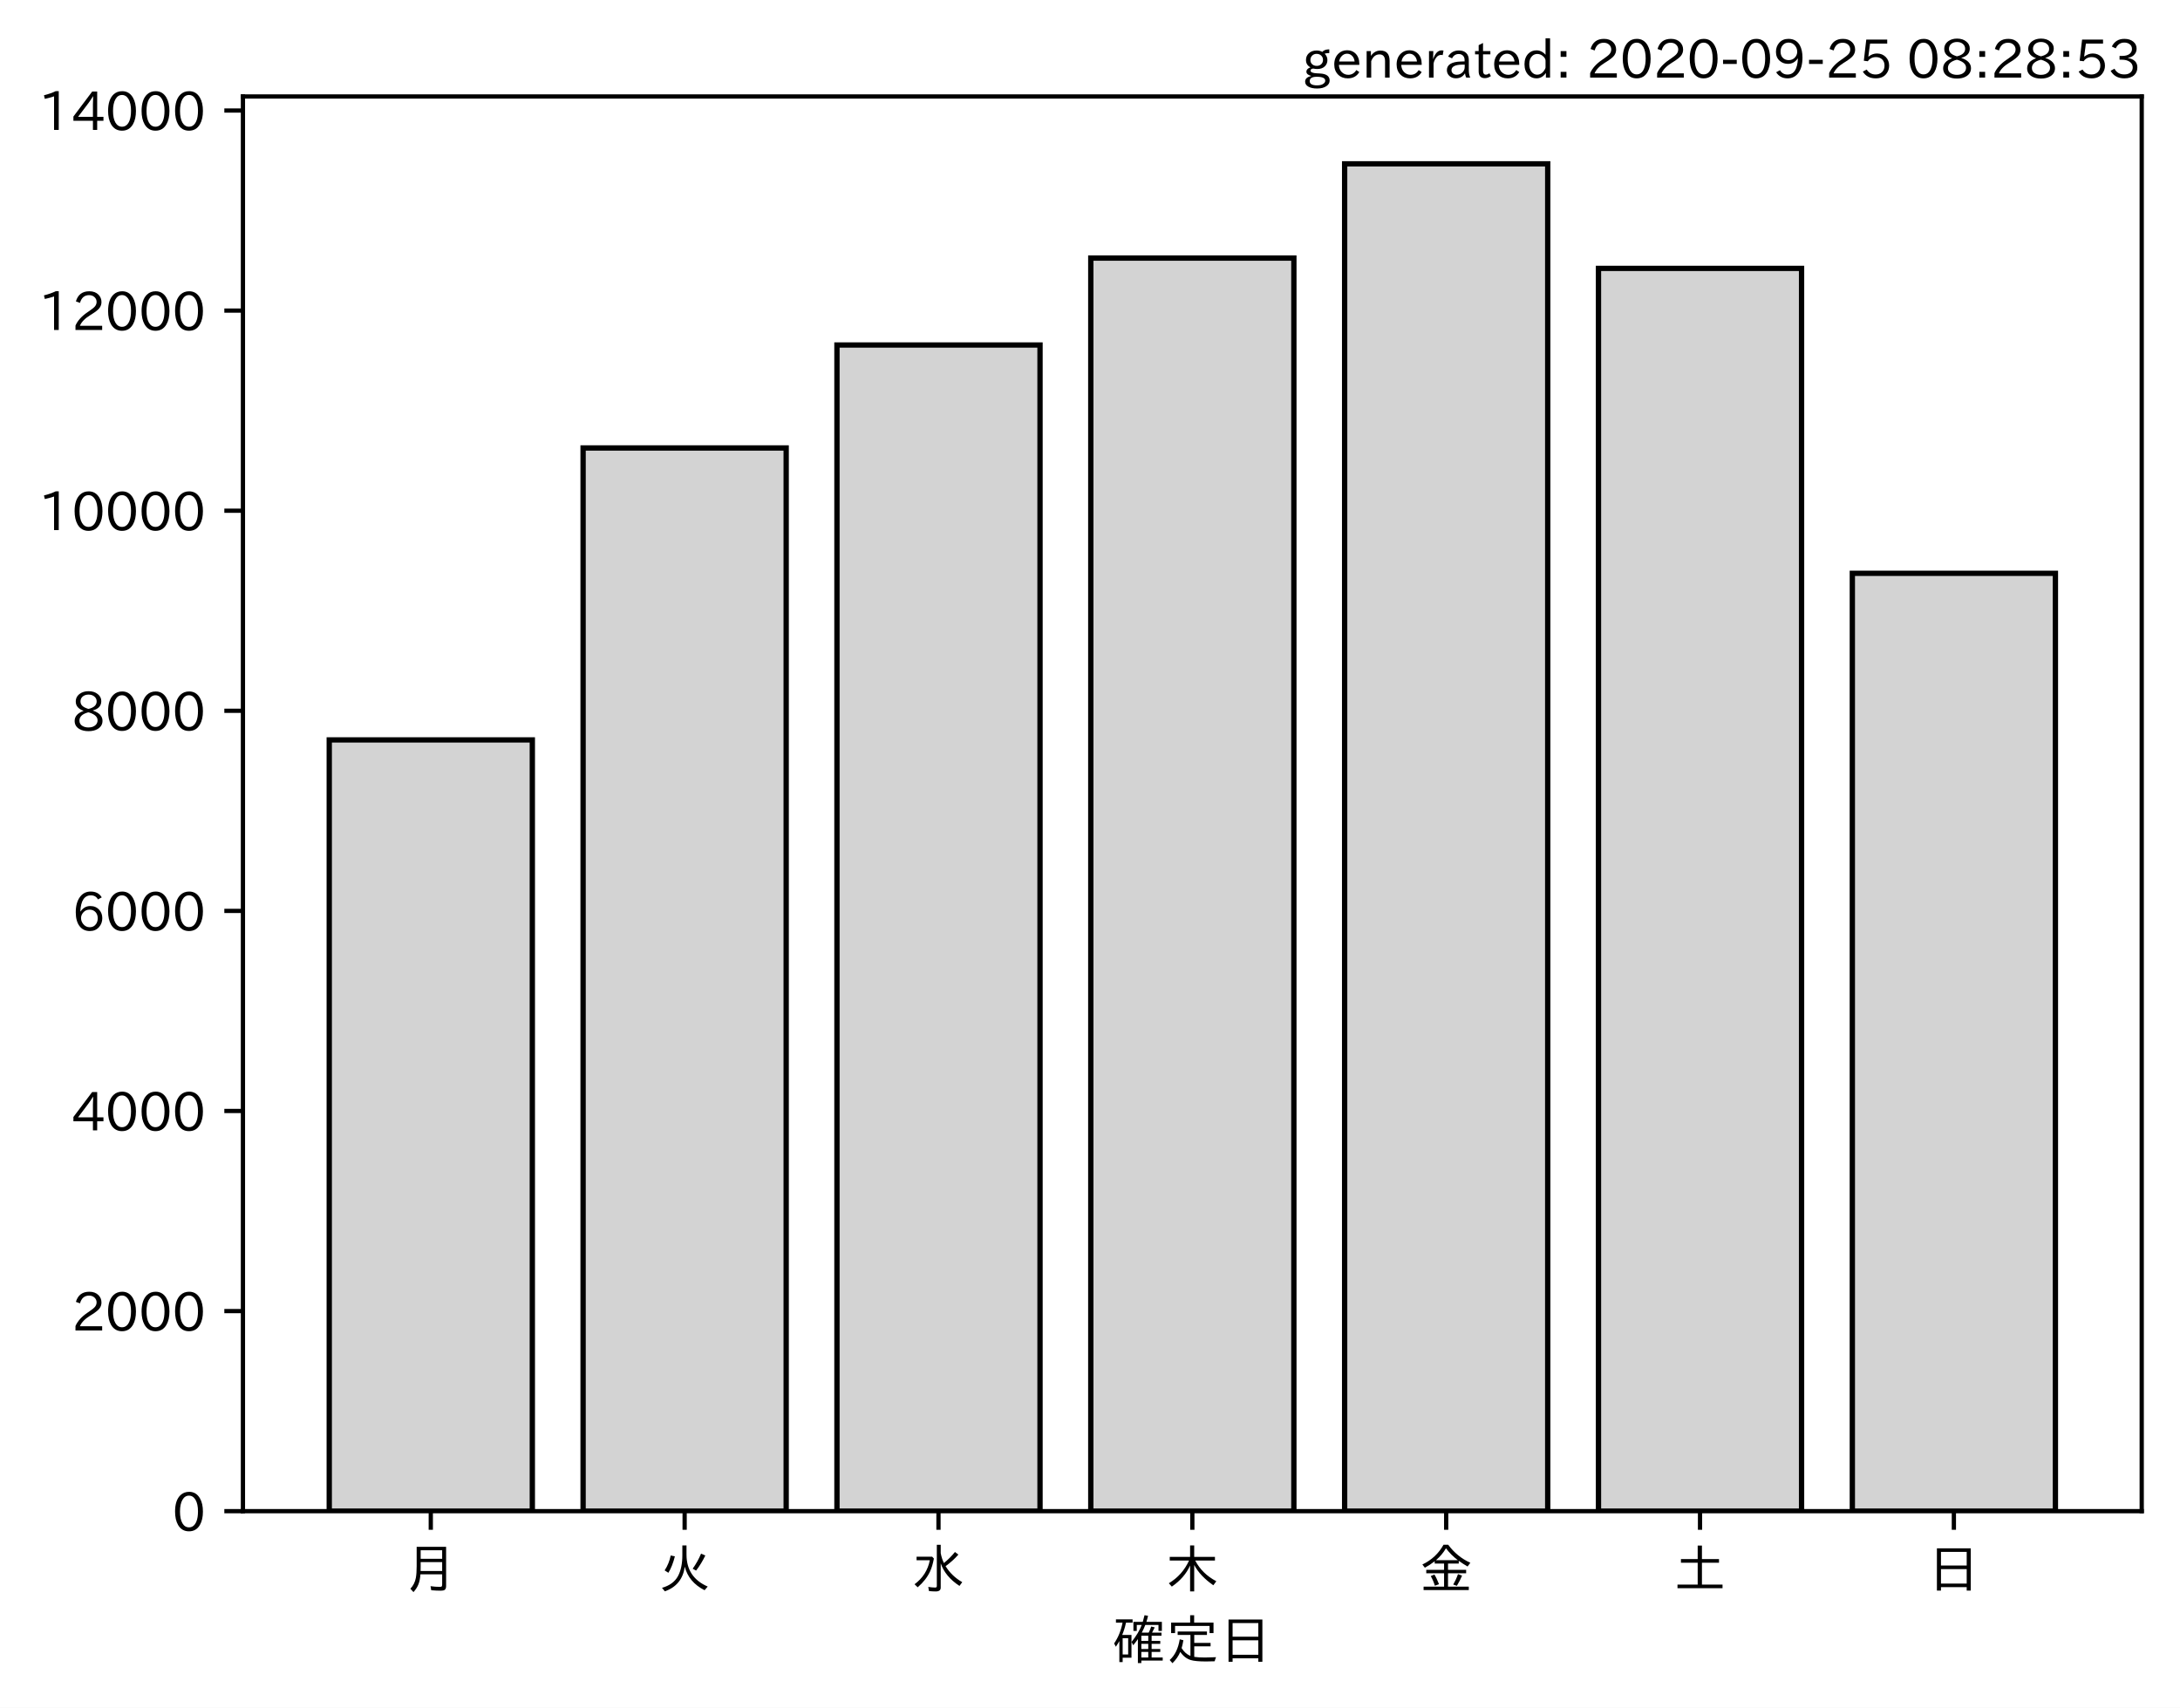
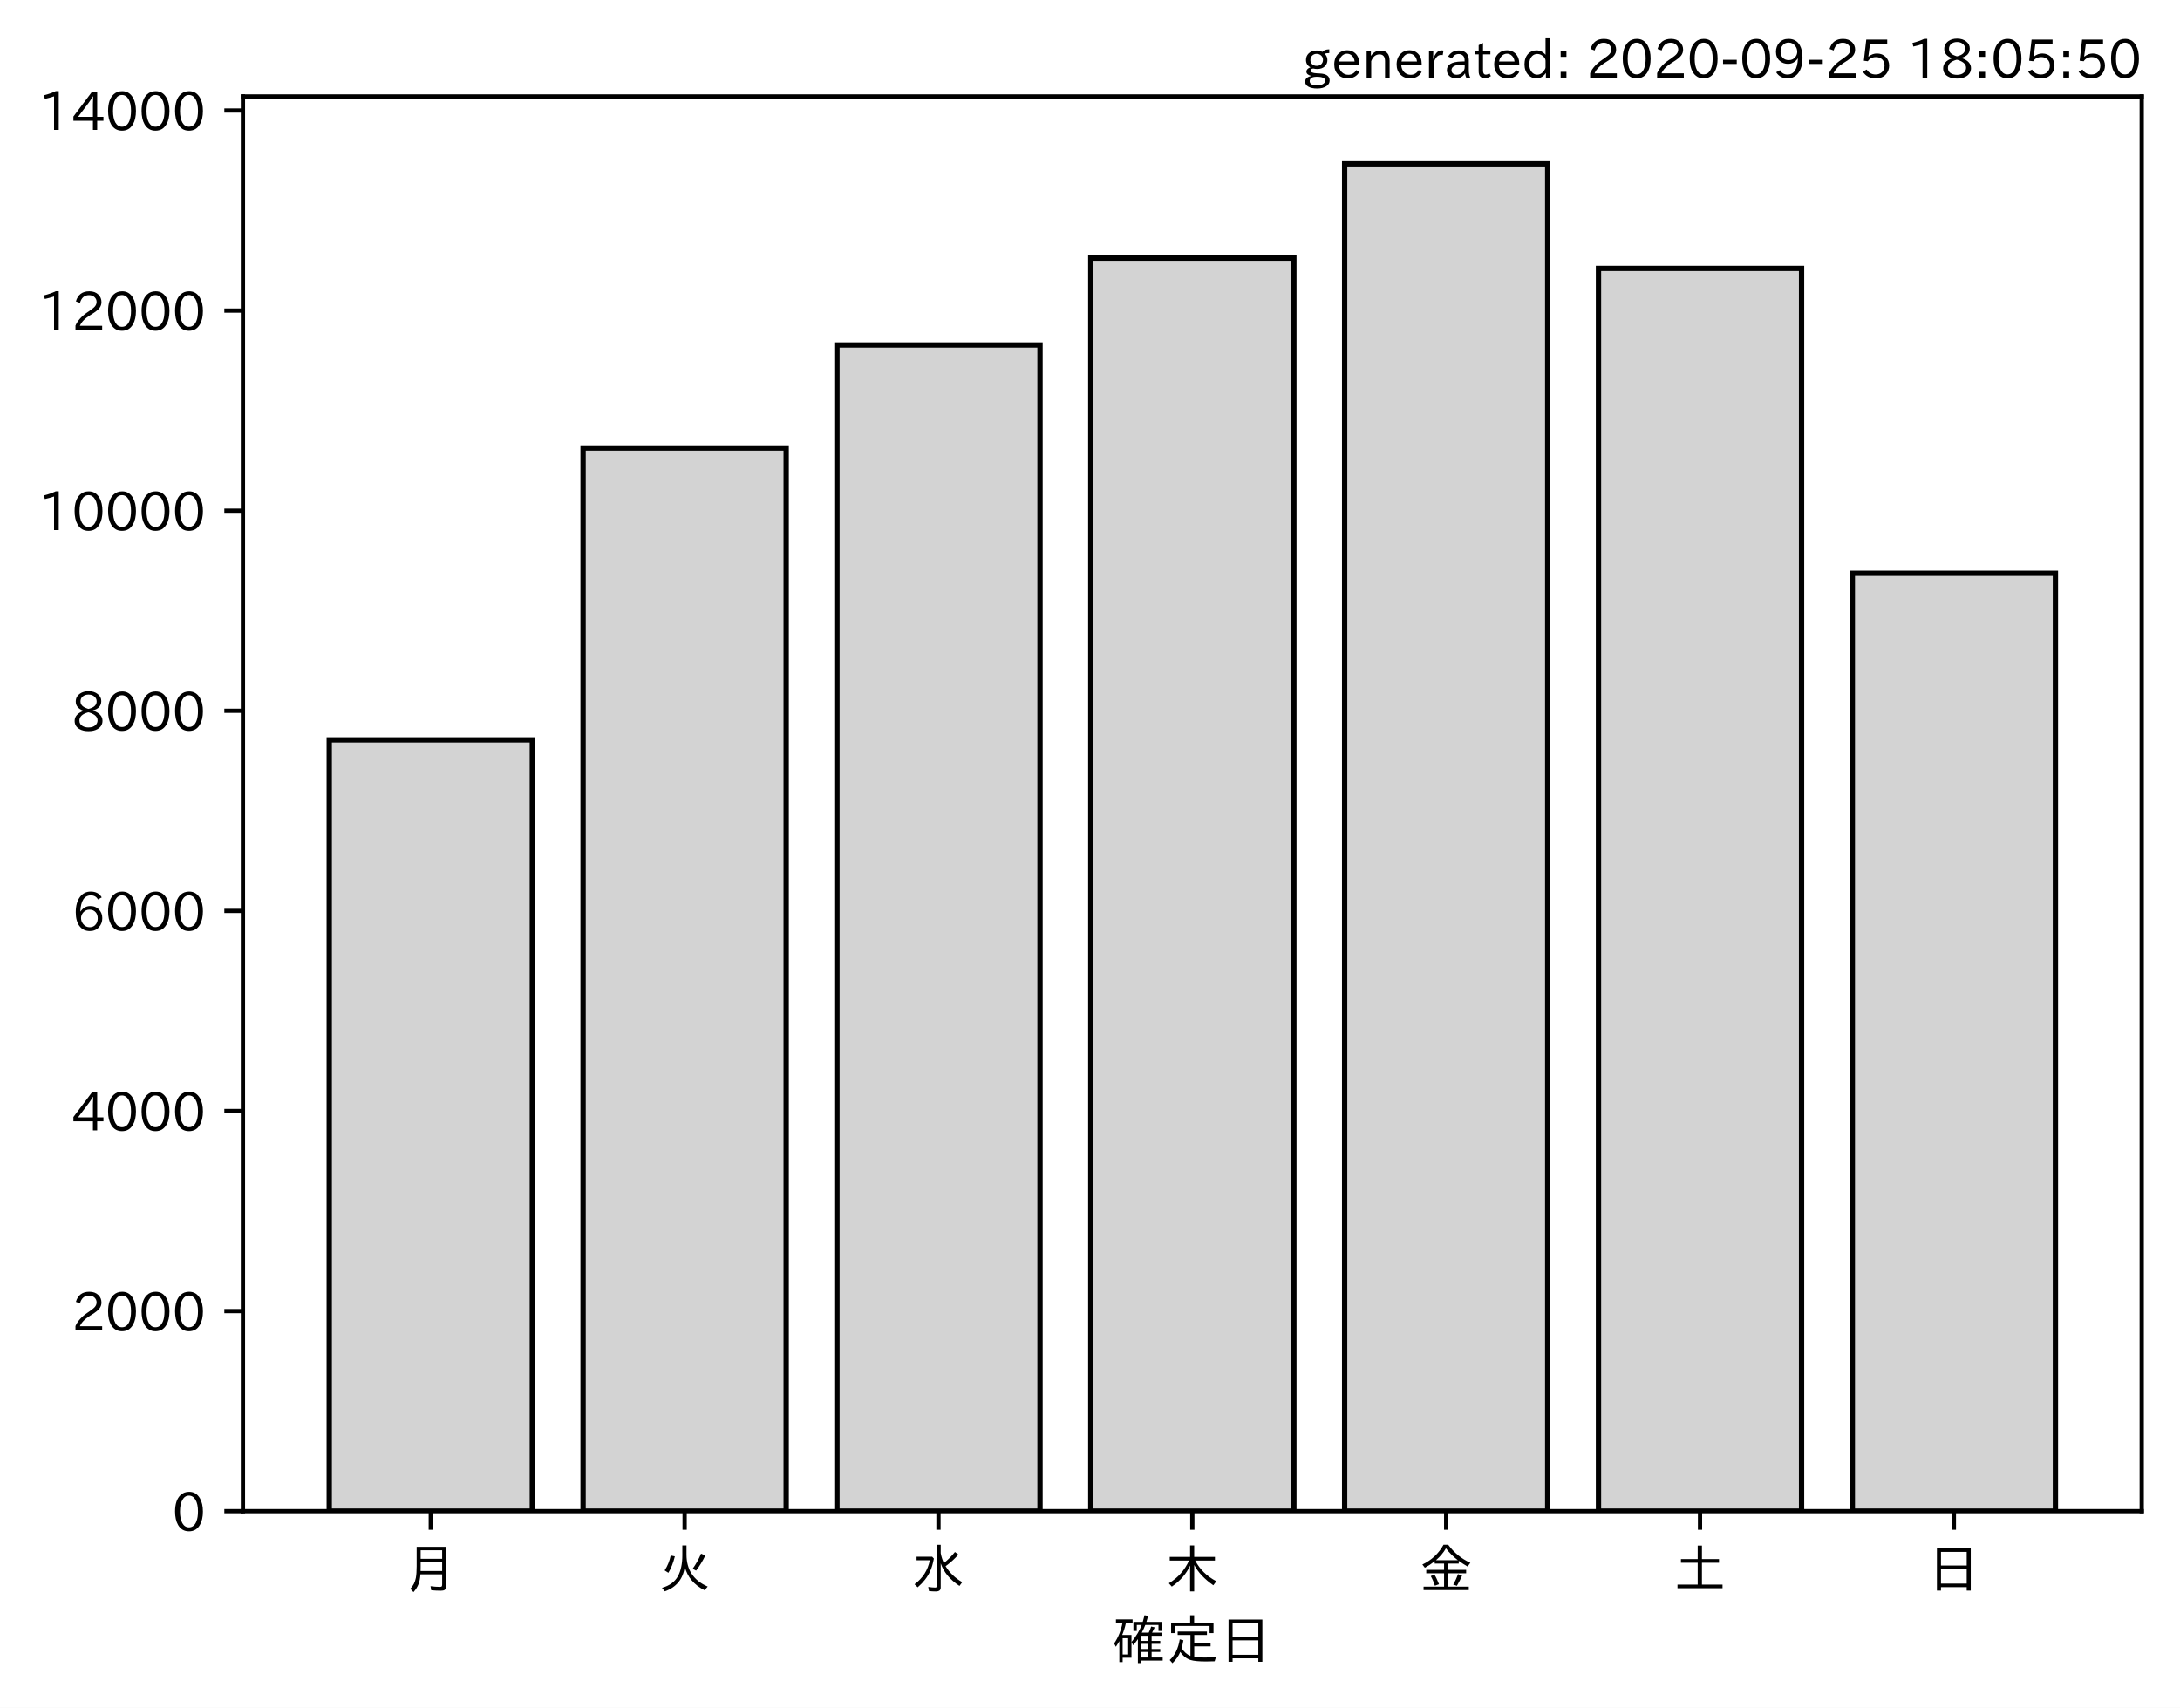
<svg xmlns="http://www.w3.org/2000/svg" xmlns:xlink="http://www.w3.org/1999/xlink" height="321.24pt" version="1.1" viewBox="0 0 410.012 321.24" width="410.012pt">
  <defs>
    <style type="text/css">*{stroke-linecap:butt;stroke-linejoin:round;}</style>
  </defs>
  <g id="figure_1">
    <g id="patch_1">
      <path d="M 0 321.24  L 410.012 321.24  L 410.012 0  L 0 0  z " style="fill:#ffffff;" />
    </g>
    <g id="axes_1">
      <g id="patch_2">
        <path d="M 45.692 284.259  L 402.812 284.259  L 402.812 18.147  L 45.692 18.147  z " style="fill:#ffffff;" />
      </g>
      <g id="patch_3">
-         <path clip-path="url(#pb702d7c8ab)" d="M 61.925 284.259  L 100.12 284.259  L 100.12 139.18  L 61.925 139.18  z " style="fill:#d3d3d3;stroke:#000000;stroke-linejoin:miter;" />
+         <path clip-path="url(#p05d5dbaa43)" d="M 61.925 284.259  L 100.12 284.259  L 100.12 139.18  L 61.925 139.18  z " style="fill:#d3d3d3;stroke:#000000;stroke-linejoin:miter;" />
      </g>
      <g id="patch_4">
-         <path clip-path="url(#pb702d7c8ab)" d="M 109.668 284.259  L 147.863 284.259  L 147.863 84.266  L 109.668 84.266  z " style="fill:#d3d3d3;stroke:#000000;stroke-linejoin:miter;" />
+         <path clip-path="url(#p05d5dbaa43)" d="M 109.668 284.259  L 147.863 284.259  L 147.863 84.266  L 109.668 84.266  z " style="fill:#d3d3d3;stroke:#000000;stroke-linejoin:miter;" />
      </g>
      <g id="patch_5">
-         <path clip-path="url(#pb702d7c8ab)" d="M 157.412 284.259  L 195.606 284.259  L 195.606 64.9  L 157.412 64.9  z " style="fill:#d3d3d3;stroke:#000000;stroke-linejoin:miter;" />
+         <path clip-path="url(#p05d5dbaa43)" d="M 157.412 284.259  L 195.606 284.259  L 195.606 64.9  L 157.412 64.9  z " style="fill:#d3d3d3;stroke:#000000;stroke-linejoin:miter;" />
      </g>
      <g id="patch_6">
-         <path clip-path="url(#pb702d7c8ab)" d="M 205.155 284.259  L 243.35 284.259  L 243.35 48.546  L 205.155 48.546  z " style="fill:#d3d3d3;stroke:#000000;stroke-linejoin:miter;" />
+         <path clip-path="url(#p05d5dbaa43)" d="M 205.155 284.259  L 243.35 284.259  L 243.35 48.546  L 205.155 48.546  z " style="fill:#d3d3d3;stroke:#000000;stroke-linejoin:miter;" />
      </g>
      <g id="patch_7">
-         <path clip-path="url(#pb702d7c8ab)" d="M 252.898 284.259  L 291.093 284.259  L 291.093 30.819  L 252.898 30.819  z " style="fill:#d3d3d3;stroke:#000000;stroke-linejoin:miter;" />
+         <path clip-path="url(#p05d5dbaa43)" d="M 252.898 284.259  L 291.093 284.259  L 291.093 30.819  L 252.898 30.819  z " style="fill:#d3d3d3;stroke:#000000;stroke-linejoin:miter;" />
      </g>
      <g id="patch_8">
-         <path clip-path="url(#pb702d7c8ab)" d="M 300.641 284.259  L 338.836 284.259  L 338.836 50.485  L 300.641 50.485  z " style="fill:#d3d3d3;stroke:#000000;stroke-linejoin:miter;" />
+         <path clip-path="url(#p05d5dbaa43)" d="M 300.641 284.259  L 338.836 284.259  L 338.836 50.485  L 300.641 50.485  z " style="fill:#d3d3d3;stroke:#000000;stroke-linejoin:miter;" />
      </g>
      <g id="patch_9">
-         <path clip-path="url(#pb702d7c8ab)" d="M 348.385 284.259  L 386.579 284.259  L 386.579 107.846  L 348.385 107.846  z " style="fill:#d3d3d3;stroke:#000000;stroke-linejoin:miter;" />
+         <path clip-path="url(#p05d5dbaa43)" d="M 348.385 284.259  L 386.579 284.259  L 386.579 107.846  L 348.385 107.846  z " style="fill:#d3d3d3;stroke:#000000;stroke-linejoin:miter;" />
      </g>
      <g id="matplotlib.axis_1">
        <g id="xtick_1">
          <g id="line2d_1">
            <defs>
-               <path d="M 0 0  L 0 3.5  " id="m82030b5f08" style="stroke:#000000;stroke-width:0.8;" />
+               <path d="M 0 0  L 0 3.5  " id="m8d4ebea1b8" style="stroke:#000000;stroke-width:0.8;" />
            </defs>
            <g>
-               <use style="stroke:#000000;stroke-width:0.8;" x="81.022" xlink:href="#m82030b5f08" y="284.259" />
+               <use style="stroke:#000000;stroke-width:0.8;" x="81.022" xlink:href="#m8d4ebea1b8" y="284.259" />
            </g>
          </g>
          <g id="text_1">
            <g transform="translate(76.02224 298.7493)scale(0.1 -0.1)">
              <defs>
                <path d="M 78.812 77.875  L 78.812 4  Q 78.812 -1.219 76.078 -3.172  Q 73.969 -4.688 68.797 -4.688  Q 60.844 -4.688 50.828 -3.859  L 49.516 3.812  Q 58.594 2.484 67.094 2.484  Q 70.359 2.484 71.047 4.109  Q 71.391 4.891 71.391 6.844  L 71.391 26.125  L 30.516 26.125  Q 29.781 14.938 26.812 7.422  Q 24.031 0.094 17.438 -7.375  L 11.625 -0.984  Q 19.672 7.422 21.922 19.438  Q 23.438 27.688 23.438 41.406  L 23.438 77.875  z M 30.953 71.391  L 30.953 55.328  L 71.391 55.328  L 71.391 71.391  z M 30.953 49.125  L 30.953 39.938  Q 30.953 35.75 30.859 33.547  L 30.859 32.328  L 71.391 32.328  L 71.391 49.125  z " id="IPAexGothic-26376" />
              </defs>
              <use xlink:href="#IPAexGothic-26376" />
            </g>
          </g>
        </g>
        <g id="xtick_2">
          <g id="line2d_2">
            <g>
-               <use style="stroke:#000000;stroke-width:0.8;" x="128.766" xlink:href="#m82030b5f08" y="284.259" />
+               <use style="stroke:#000000;stroke-width:0.8;" x="128.766" xlink:href="#m8d4ebea1b8" y="284.259" />
            </g>
          </g>
          <g id="text_2">
            <g transform="translate(123.7656 298.7493)scale(0.1 -0.1)">
              <defs>
                <path d="M 53.516 80.422  L 53.516 63.188  Q 53.516 20.359 93.406 3.078  L 87.5 -3.812  Q 57.672 11.328 50.297 40.375  Q 45.359 5.672 12.797 -5.906  L 7.422 0.688  Q 28.859 6.844 37.406 22.609  Q 45.703 37.844 45.703 62.016  L 45.703 80.422  z M 12.406 33.5  Q 20.703 46.141 23.828 61.531  L 31.641 59.906  Q 27 41.312 19.438 29  z M 65.141 36.625  Q 74.656 50.047 80.906 64.984  L 88.922 61.531  Q 81.109 45.406 71.531 33.109  z " id="IPAexGothic-28779" />
              </defs>
              <use xlink:href="#IPAexGothic-28779" />
            </g>
          </g>
        </g>
        <g id="xtick_3">
          <g id="line2d_3">
            <g>
-               <use style="stroke:#000000;stroke-width:0.8;" x="176.509" xlink:href="#m82030b5f08" y="284.259" />
+               <use style="stroke:#000000;stroke-width:0.8;" x="176.509" xlink:href="#m8d4ebea1b8" y="284.259" />
            </g>
          </g>
          <g id="text_3">
            <g transform="translate(171.5089 298.7493)scale(0.1 -0.1)">
              <defs>
                <path d="M 54.203 65.922  Q 56.156 55.562 60.203 47.312  Q 71.578 56.453 81 68.109  L 87.406 63.188  Q 77.25 51.516 63.375 41.406  Q 75 22.609 94.672 11.375  L 89.5 4.297  Q 62.75 21.781 54.203 46.781  L 54.203 0.984  Q 54.203 -6.109 44.875 -6.109  Q 38.812 -6.109 32.172 -5.422  L 30.766 2.391  Q 38.422 1.219 44 1.219  Q 46.875 1.219 46.875 4.109  L 46.875 81.688  L 54.203 81.688  z M 8.797 59.281  L 38.094 59.281  L 41.359 55.766  Q 38.672 41.219 34.078 31.297  Q 26.656 15.375 10.891 1.703  L 4.984 7.422  Q 28.266 24.656 33.688 52.594  L 8.797 52.594  z " id="IPAexGothic-27700" />
              </defs>
              <use xlink:href="#IPAexGothic-27700" />
            </g>
          </g>
        </g>
        <g id="xtick_4">
          <g id="line2d_4">
            <g>
-               <use style="stroke:#000000;stroke-width:0.8;" x="224.252" xlink:href="#m82030b5f08" y="284.259" />
+               <use style="stroke:#000000;stroke-width:0.8;" x="224.252" xlink:href="#m8d4ebea1b8" y="284.259" />
            </g>
          </g>
          <g id="text_4">
            <g transform="translate(219.2522 298.7493)scale(0.1 -0.1)">
              <defs>
                <path d="M 55.422 52  Q 68.5 27 95.125 13.094  L 89.5 5.516  Q 64.594 22.797 53.516 43.703  L 53.516 -6  L 45.797 -6  L 45.797 42.672  Q 35.5 19.578 11.422 2.984  L 5.812 9.281  Q 31.453 24.75 43.797 52  L 7.516 52  L 7.516 58.891  L 45.797 58.891  L 45.797 80.469  L 53.516 80.469  L 53.516 58.891  L 92.531 58.891  L 92.531 52  z " id="IPAexGothic-26408" />
              </defs>
              <use xlink:href="#IPAexGothic-26408" />
            </g>
          </g>
        </g>
        <g id="xtick_5">
          <g id="line2d_5">
            <g>
-               <use style="stroke:#000000;stroke-width:0.8;" x="271.996" xlink:href="#m82030b5f08" y="284.259" />
+               <use style="stroke:#000000;stroke-width:0.8;" x="271.996" xlink:href="#m8d4ebea1b8" y="284.259" />
            </g>
          </g>
          <g id="text_5">
            <g transform="translate(266.9955 298.7493)scale(0.1 -0.1)">
              <defs>
                <path d="M 53.469 46.391  L 53.469 34.516  L 87.547 34.516  L 87.547 28.125  L 53.469 28.125  L 53.469 2.984  L 92.531 2.984  L 92.531 -3.516  L 7.516 -3.516  L 7.516 2.984  L 46.047 2.984  L 46.047 28.125  L 12.547 28.125  L 12.547 34.516  L 46.047 34.516  L 46.047 46.391  L 28.422 46.391  L 28.422 50.688  Q 19.734 43.891 9.906 38.531  L 5.219 44.578  Q 31.344 56.984 45.016 81.781  L 53.766 81.781  Q 70.359 59.234 95.453 47.797  L 90.234 40.828  Q 81.547 45.844 73.641 51.469  L 73.641 46.391  z M 72.016 52.688  Q 59.078 62.406 49.562 75.094  Q 42.828 63.141 30.812 52.688  z M 28.719 4.688  Q 26.078 13.719 21 22.797  L 27.875 25.688  Q 31.938 19.188 36.531 7.516  z M 63.188 6.891  Q 68.797 16.406 72.219 26.516  L 79.891 23.578  Q 75.922 14.156 70.125 4.5  z " id="IPAexGothic-37329" />
              </defs>
              <use xlink:href="#IPAexGothic-37329" />
            </g>
          </g>
        </g>
        <g id="xtick_6">
          <g id="line2d_6">
            <g>
-               <use style="stroke:#000000;stroke-width:0.8;" x="319.739" xlink:href="#m82030b5f08" y="284.259" />
+               <use style="stroke:#000000;stroke-width:0.8;" x="319.739" xlink:href="#m8d4ebea1b8" y="284.259" />
            </g>
          </g>
          <g id="text_6">
            <g transform="translate(314.7388 298.7493)scale(0.1 -0.1)">
              <defs>
                <path d="M 45.609 54.781  L 45.609 80.172  L 53.609 80.172  L 53.609 54.781  L 85.688 54.781  L 85.688 47.906  L 53.609 47.906  L 53.609 6.781  L 92.328 6.781  L 92.328 0  L 7.625 0  L 7.625 6.781  L 45.609 6.781  L 45.609 47.906  L 14.109 47.906  L 14.109 54.781  z " id="IPAexGothic-22303" />
              </defs>
              <use xlink:href="#IPAexGothic-22303" />
            </g>
          </g>
        </g>
        <g id="xtick_7">
          <g id="line2d_7">
            <g>
-               <use style="stroke:#000000;stroke-width:0.8;" x="367.482" xlink:href="#m82030b5f08" y="284.259" />
+               <use style="stroke:#000000;stroke-width:0.8;" x="367.482" xlink:href="#m8d4ebea1b8" y="284.259" />
            </g>
          </g>
          <g id="text_7">
            <g transform="translate(362.4821 298.7493)scale(0.1 -0.1)">
              <defs>
                <path d="M 81.734 75  L 81.734 -4.5  L 74.125 -4.5  L 74.125 2  L 25.734 2  L 25.734 -4.5  L 18.109 -4.5  L 18.109 75  z M 25.734 68.312  L 25.734 42.672  L 74.125 42.672  L 74.125 68.312  z M 25.734 35.891  L 25.734 8.688  L 74.125 8.688  L 74.125 35.891  z " id="IPAexGothic-26085" />
              </defs>
              <use xlink:href="#IPAexGothic-26085" />
            </g>
          </g>
        </g>
        <g id="text_8">
          <g transform="translate(209.2522 312.1399)scale(0.1 -0.1)">
            <defs>
              <path d="M 67.922 50.297  Q 70.562 55.281 72.609 61.812  L 79.297 60.203  Q 76.172 53.609 74.219 50.297  L 92 50.297  L 92 44.484  L 73.438 44.484  L 73.438 34.719  L 89.703 34.719  L 89.703 29.203  L 73.438 29.203  L 73.438 19.531  L 89.703 19.531  L 89.703 14.016  L 73.438 14.016  L 73.438 3.609  L 94.281 3.609  L 94.281 -2.203  L 54.109 -2.203  L 54.109 -6.984  L 47.609 -6.984  L 47.609 38.188  Q 43.062 31.547 38.812 26.609  L 35.688 32.812  Q 49.359 49.953 54.781 64.797  L 45.516 64.797  L 45.516 53.516  L 39.203 53.516  L 39.203 70.609  L 56.781 70.609  Q 58.594 76.609 60.109 83.109  L 66.703 81.891  Q 65.234 75.531 63.625 70.609  L 92.719 70.609  L 92.719 53.516  L 86.328 53.516  L 86.328 64.797  L 61.531 64.797  Q 58.547 56.984 54.891 50.297  z M 67.141 44.484  L 54.109 44.484  L 54.109 34.719  L 67.141 34.719  z M 67.141 29.203  L 54.109 29.203  L 54.109 19.531  L 67.141 19.531  z M 67.141 14.016  L 54.109 14.016  L 54.109 3.609  L 67.141 3.609  z M 18.109 46  L 35.547 46  L 35.547 3.078  L 18.953 3.078  L 18.953 -5.125  L 12.75 -5.125  L 12.75 34.469  Q 10.156 29.734 6.156 23.781  L 2.938 29.984  Q 14.547 47.078 18.75 69  L 6.344 69  L 6.344 75.297  L 37.641 75.297  L 37.641 69  L 25.25 69  L 24.953 68.016  Q 22.75 57.234 18.109 46  z M 18.953 39.891  L 18.953 9.188  L 29.344 9.188  L 29.344 39.891  z " id="IPAexGothic-30906" />
              <path d="M 53.609 4.734  Q 61.422 3.516 73.578 3.516  Q 81.109 3.516 94.578 4.109  Q 93.172 0.922 92 -3.562  Q 81.781 -3.906 75.688 -3.906  Q 55.766 -3.906 46.922 -1.219  Q 35.297 2.391 27.344 14.109  Q 22.516 2.547 12.594 -7.172  L 7.422 -1.172  Q 22.125 11.859 26.312 37.797  L 33.203 35.984  Q 31.734 27.438 29.828 21.188  Q 36.531 10.594 46.438 6.5  L 46.438 46  L 22.406 46  L 22.406 52.391  L 77.484 52.391  L 77.484 46  L 53.609 46  L 53.609 31  L 84.328 31  L 84.328 24.516  L 53.609 24.516  z M 53.422 69.188  L 89.844 69.188  L 89.844 49.469  L 82.422 49.469  L 82.422 62.891  L 17.531 62.891  L 17.531 49.469  L 10.109 49.469  L 10.109 69.188  L 45.906 69.188  L 45.906 83.016  L 53.422 83.016  z " id="IPAexGothic-23450" />
            </defs>
            <use xlink:href="#IPAexGothic-30906" />
            <use x="100" xlink:href="#IPAexGothic-23450" />
            <use x="200" xlink:href="#IPAexGothic-26085" />
          </g>
        </g>
      </g>
      <g id="matplotlib.axis_2">
        <g id="ytick_1">
          <g id="line2d_8">
            <defs>
-               <path d="M 0 0  L -3.5 0  " id="m9efc8a5d6f" style="stroke:#000000;stroke-width:0.8;" />
+               <path d="M 0 0  L -3.5 0  " id="m3dfe5c8a38" style="stroke:#000000;stroke-width:0.8;" />
            </defs>
            <g>
-               <use style="stroke:#000000;stroke-width:0.8;" x="45.692" xlink:href="#m9efc8a5d6f" y="284.259" />
+               <use style="stroke:#000000;stroke-width:0.8;" x="45.692" xlink:href="#m3dfe5c8a38" y="284.259" />
            </g>
          </g>
          <g id="text_9">
            <g transform="translate(32.39375 288.0039)scale(0.1 -0.1)">
              <defs>
                <path d="M 31.844 73.828  Q 45.016 73.828 52.094 61.625  Q 57.719 51.953 57.719 36.625  Q 57.719 21.438 52.094 11.578  Q 45.125 -0.484 31.5 -0.484  Q 17.922 -0.484 10.938 11.578  Q 5.328 21.438 5.328 36.719  Q 5.328 58.016 15.625 67.719  Q 22.172 73.828 31.844 73.828  z M 31.5 66.656  Q 23.688 66.656 19.188 58.734  Q 14.594 50.734 14.594 36.625  Q 14.594 22.75 19.094 14.797  Q 23.641 6.984 31.5 6.984  Q 40.922 6.984 45.453 18.016  Q 48.438 25.344 48.438 37.109  Q 48.438 50.875 43.844 58.734  Q 39.203 66.656 31.5 66.656  z " id="IPAexGothic-48" />
              </defs>
              <use xlink:href="#IPAexGothic-48" />
            </g>
          </g>
        </g>
        <g id="ytick_2">
          <g id="line2d_9">
            <g>
-               <use style="stroke:#000000;stroke-width:0.8;" x="45.692" xlink:href="#m9efc8a5d6f" y="246.62" />
+               <use style="stroke:#000000;stroke-width:0.8;" x="45.692" xlink:href="#m3dfe5c8a38" y="246.62" />
            </g>
          </g>
          <g id="text_10">
            <g transform="translate(13.49844 250.3653)scale(0.1 -0.1)">
              <defs>
                <path d="M 57.172 0.984  L 6.984 0.984  L 6.984 9.281  Q 12.891 23.047 29.594 34.422  L 32.375 36.281  Q 40.922 42.141 43.609 45.406  Q 46.688 49.266 46.688 53.812  Q 46.688 58.938 43.062 62.547  Q 39.062 66.547 32.562 66.547  Q 19.531 66.547 15.484 52  L 7.766 54.781  Q 13.328 73.828 33.062 73.828  Q 43.844 73.828 50.25 67.438  Q 55.859 61.672 55.859 53.516  Q 55.859 47.469 52.25 42.531  Q 48.922 37.75 36.969 30.281  L 34.859 29  Q 19.625 19.578 15.281 8.891  L 57.172 8.891  z " id="IPAexGothic-50" />
              </defs>
              <use xlink:href="#IPAexGothic-50" />
              <use x="62.988" xlink:href="#IPAexGothic-48" />
              <use x="125.977" xlink:href="#IPAexGothic-48" />
              <use x="188.965" xlink:href="#IPAexGothic-48" />
            </g>
          </g>
        </g>
        <g id="ytick_3">
          <g id="line2d_10">
            <g>
-               <use style="stroke:#000000;stroke-width:0.8;" x="45.692" xlink:href="#m9efc8a5d6f" y="208.981" />
+               <use style="stroke:#000000;stroke-width:0.8;" x="45.692" xlink:href="#m3dfe5c8a38" y="208.981" />
            </g>
          </g>
          <g id="text_11">
            <g transform="translate(13.49844 212.7266)scale(0.1 -0.1)">
              <defs>
                <path d="M 59.578 18.109  L 47.797 18.109  L 47.797 0.984  L 39.797 0.984  L 39.797 18.109  L 3.078 18.109  L 3.078 26.125  L 38.375 73.094  L 47.797 73.094  L 47.797 25.531  L 59.578 25.531  z M 40.281 64.203  L 39.984 64.203  Q 35.594 57.125 31.297 51.312  L 11.859 25.531  L 39.797 25.531  L 39.797 49.125  Q 39.797 54.391 40.281 64.203  z " id="IPAexGothic-52" />
              </defs>
              <use xlink:href="#IPAexGothic-52" />
              <use x="62.988" xlink:href="#IPAexGothic-48" />
              <use x="125.977" xlink:href="#IPAexGothic-48" />
              <use x="188.965" xlink:href="#IPAexGothic-48" />
            </g>
          </g>
        </g>
        <g id="ytick_4">
          <g id="line2d_11">
            <g>
-               <use style="stroke:#000000;stroke-width:0.8;" x="45.692" xlink:href="#m9efc8a5d6f" y="171.343" />
+               <use style="stroke:#000000;stroke-width:0.8;" x="45.692" xlink:href="#m3dfe5c8a38" y="171.343" />
            </g>
          </g>
          <g id="text_12">
            <g transform="translate(13.49844 175.0879)scale(0.1 -0.1)">
              <defs>
                <path d="M 16.5 36.375  Q 23.578 46.578 34.906 46.578  Q 45.406 46.578 51.812 39.266  Q 57.422 32.906 57.422 23.781  Q 57.422 13.812 51.125 6.781  Q 44.578 -0.484 34.031 -0.484  Q 21.484 -0.484 14.406 9.078  Q 7.516 18.406 7.516 34.812  Q 7.516 53.516 15.828 64.203  Q 23.344 73.828 35.5 73.828  Q 49.859 73.828 56.391 62.891  L 49.219 58.984  Q 45.219 66.656 35.938 66.656  Q 17.484 66.656 16.109 36.375  z M 33.453 39.797  Q 26.312 39.797 21.625 34.469  Q 17.438 29.688 17.438 24.078  Q 17.438 18.062 21.141 13.188  Q 26.125 6.688 33.734 6.688  Q 41.703 6.688 45.953 13.188  Q 48.828 17.625 48.828 23.484  Q 48.828 30.375 45.016 34.812  Q 40.625 39.797 33.453 39.797  z " id="IPAexGothic-54" />
              </defs>
              <use xlink:href="#IPAexGothic-54" />
              <use x="62.988" xlink:href="#IPAexGothic-48" />
              <use x="125.977" xlink:href="#IPAexGothic-48" />
              <use x="188.965" xlink:href="#IPAexGothic-48" />
            </g>
          </g>
        </g>
        <g id="ytick_5">
          <g id="line2d_12">
            <g>
-               <use style="stroke:#000000;stroke-width:0.8;" x="45.692" xlink:href="#m9efc8a5d6f" y="133.704" />
+               <use style="stroke:#000000;stroke-width:0.8;" x="45.692" xlink:href="#m3dfe5c8a38" y="133.704" />
            </g>
          </g>
          <g id="text_13">
            <g transform="translate(13.49844 137.4492)scale(0.1 -0.1)">
              <defs>
                <path d="M 39.703 37.891  Q 57.812 31.734 57.812 18.703  Q 57.812 8.453 48.438 3.078  Q 41.609 -0.875 31.5 -0.875  Q 21.344 -0.875 14.5 3.078  Q 5.422 8.297 5.422 18.406  Q 5.422 31.062 22.016 37.203  L 22.016 37.5  Q 7.516 42.719 7.516 54.828  Q 7.516 64.062 15.328 69.625  Q 21.969 74.312 31.547 74.312  Q 42.234 74.312 48.922 68.797  Q 55.516 63.578 55.516 55.719  Q 55.516 42.281 39.703 38.188  z M 31.594 41.016  Q 46.828 44.625 46.828 55.125  Q 46.828 61.188 41.797 64.844  Q 37.703 67.922 31.5 67.922  Q 25.094 67.922 20.797 64.5  Q 16.406 60.891 16.406 55.031  Q 16.406 49.219 21.094 45.703  Q 23.344 43.891 26.906 42.531  Q 31 40.875 31.594 41.016  z M 30.906 34.516  Q 14.406 30.172 14.406 19  Q 14.406 12.109 20.516 8.688  Q 25.094 6.109 31.391 6.109  Q 40.234 6.109 45.016 10.891  Q 48.531 14.406 48.531 19.531  Q 48.531 24.906 43.656 28.906  Q 40.766 31.156 36.719 32.812  Q 31.984 34.719 30.906 34.516  z " id="IPAexGothic-56" />
              </defs>
              <use xlink:href="#IPAexGothic-56" />
              <use x="62.988" xlink:href="#IPAexGothic-48" />
              <use x="125.977" xlink:href="#IPAexGothic-48" />
              <use x="188.965" xlink:href="#IPAexGothic-48" />
            </g>
          </g>
        </g>
        <g id="ytick_6">
          <g id="line2d_13">
            <g>
-               <use style="stroke:#000000;stroke-width:0.8;" x="45.692" xlink:href="#m9efc8a5d6f" y="96.065" />
+               <use style="stroke:#000000;stroke-width:0.8;" x="45.692" xlink:href="#m3dfe5c8a38" y="96.065" />
            </g>
          </g>
          <g id="text_14">
            <g transform="translate(7.2 99.81058)scale(0.1 -0.1)">
              <defs>
                <path d="M 38.484 0.984  L 29.688 0.984  L 29.688 64.109  Q 21.438 61.281 12.312 59.328  L 10.688 66.109  Q 23.734 69.391 32.906 73.922  L 38.484 73.922  z " id="IPAexGothic-49" />
              </defs>
              <use xlink:href="#IPAexGothic-49" />
              <use x="62.988" xlink:href="#IPAexGothic-48" />
              <use x="125.977" xlink:href="#IPAexGothic-48" />
              <use x="188.965" xlink:href="#IPAexGothic-48" />
              <use x="251.953" xlink:href="#IPAexGothic-48" />
            </g>
          </g>
        </g>
        <g id="ytick_7">
          <g id="line2d_14">
            <g>
-               <use style="stroke:#000000;stroke-width:0.8;" x="45.692" xlink:href="#m9efc8a5d6f" y="58.427" />
+               <use style="stroke:#000000;stroke-width:0.8;" x="45.692" xlink:href="#m3dfe5c8a38" y="58.427" />
            </g>
          </g>
          <g id="text_15">
            <g transform="translate(7.2 62.1719)scale(0.1 -0.1)">
              <use xlink:href="#IPAexGothic-49" />
              <use x="62.988" xlink:href="#IPAexGothic-50" />
              <use x="125.977" xlink:href="#IPAexGothic-48" />
              <use x="188.965" xlink:href="#IPAexGothic-48" />
              <use x="251.953" xlink:href="#IPAexGothic-48" />
            </g>
          </g>
        </g>
        <g id="ytick_8">
          <g id="line2d_15">
            <g>
-               <use style="stroke:#000000;stroke-width:0.8;" x="45.692" xlink:href="#m9efc8a5d6f" y="20.788" />
+               <use style="stroke:#000000;stroke-width:0.8;" x="45.692" xlink:href="#m3dfe5c8a38" y="20.788" />
            </g>
          </g>
          <g id="text_16">
            <g transform="translate(7.2 24.53323)scale(0.1 -0.1)">
              <use xlink:href="#IPAexGothic-49" />
              <use x="62.988" xlink:href="#IPAexGothic-52" />
              <use x="125.977" xlink:href="#IPAexGothic-48" />
              <use x="188.965" xlink:href="#IPAexGothic-48" />
              <use x="251.953" xlink:href="#IPAexGothic-48" />
            </g>
          </g>
        </g>
      </g>
      <g id="patch_10">
        <path d="M 45.692 284.259  L 45.692 18.147  " style="fill:none;stroke:#000000;stroke-linecap:square;stroke-linejoin:miter;stroke-width:0.8;" />
      </g>
      <g id="patch_11">
        <path d="M 402.812 284.259  L 402.812 18.147  " style="fill:none;stroke:#000000;stroke-linecap:square;stroke-linejoin:miter;stroke-width:0.8;" />
      </g>
      <g id="patch_12">
        <path d="M 45.692 284.259  L 402.812 284.259  " style="fill:none;stroke:#000000;stroke-linecap:square;stroke-linejoin:miter;stroke-width:0.8;" />
      </g>
      <g id="patch_13">
        <path d="M 45.692 18.147  L 402.812 18.147  " style="fill:none;stroke:#000000;stroke-linecap:square;stroke-linejoin:miter;stroke-width:0.8;" />
      </g>
    </g>
    <g id="text_17">
      <g transform="translate(244.9169 14.69063)scale(0.1 -0.1)">
        <defs>
          <path d="M 20.797 17.969  Q 15.719 17.531 15.719 14.062  Q 15.719 9.578 27.547 8.984  L 33.297 8.688  Q 51.609 7.766 51.609 -4.594  Q 51.609 -10.938 45.703 -14.984  Q 39.359 -19.578 28.031 -19.578  Q 17.781 -19.578 11.531 -16.062  Q 5.516 -12.641 5.516 -6.688  Q 5.516 1.312 16.797 3.859  L 16.797 4.203  Q 7.906 6.453 7.906 12.156  Q 7.906 17.438 15.531 20.266  Q 7.125 24.609 7.125 34.078  Q 7.125 41.406 12.016 46.297  Q 17.625 51.906 27.156 51.906  Q 33.203 51.906 37.844 49.266  Q 41.406 53.953 50.922 54.109  L 50.922 47.078  Q 44.344 46.922 42.234 45.906  Q 47.406 40.828 47.406 33.891  Q 47.406 27 42.719 22.266  Q 37.5 17.094 28.328 17.094  Q 24.422 17.094 20.797 17.969  z M 27.094 45.609  Q 22.016 45.609 18.703 42.281  Q 15.438 39.016 15.438 34.078  Q 15.438 29.25 18.5 26.312  Q 21.828 23 27.438 23  Q 32.719 23 35.891 26.219  Q 39.109 29.391 39.109 34.422  Q 39.109 39.016 35.891 42.188  Q 32.516 45.609 27.094 45.609  z M 27.391 2.484  Q 14.109 2.484 14.109 -5.719  Q 14.109 -13.672 28.125 -13.672  Q 37.156 -13.672 41.219 -9.469  Q 43.312 -7.516 43.312 -4.891  Q 43.312 2.484 27.391 2.484  z " id="IPAexGothic-103" />
          <path d="M 13.484 24.906  Q 13.922 16.266 18.891 11.281  Q 23.969 6.203 31.203 6.203  Q 40.719 6.203 46.297 15.094  L 51.906 11.375  Q 44.828 -0.484 30.172 -0.484  Q 19.094 -0.484 11.969 6.594  Q 4.781 13.812 4.781 25.641  Q 4.781 38.188 12.312 45.703  Q 19 52.391 29 52.391  Q 38.422 52.391 44.781 46.188  Q 51.906 38.969 51.906 26.906  L 51.906 24.906  z M 43.062 31.203  Q 42.328 37.984 38.281 41.891  Q 34.281 45.906 28.812 45.906  Q 22.469 45.906 17.969 40.484  Q 14.891 36.812 13.969 31.203  z " id="IPAexGothic-101" />
          <path d="M 52 0.984  L 43.406 0.984  L 43.406 31.891  Q 43.406 44.578 32.906 44.578  Q 22.312 44.578 17.391 31.891  L 17.391 0.984  L 8.797 0.984  L 8.797 50.781  L 16.797 50.781  L 16.797 41.797  Q 23.828 51.812 34.719 51.812  Q 52 51.812 52 32.375  z " id="IPAexGothic-110" />
          <path d="M 36.078 51.812  L 34.578 43.266  Q 32.906 43.609 31.594 43.609  Q 25.828 43.609 22.078 38.188  Q 17.391 31.344 17.391 26.172  L 17.391 0.984  L 8.797 0.984  L 8.797 50.781  L 16.891 50.781  L 16.5 35.984  L 16.703 35.984  Q 22.219 52.203 32.766 52.203  Q 34.469 52.203 36.078 51.812  z " id="IPAexGothic-114" />
          <path d="M 49.312 0.984  L 41.75 0.984  Q 39.984 4.734 39.547 8.688  L 39.203 8.688  Q 33.547 -0.391 22.312 -0.391  Q 14.594 -0.391 9.719 4.5  Q 5.422 8.797 5.422 14.984  Q 5.422 30.422 32.031 31.203  L 38.719 31.391  L 38.719 33.984  Q 38.719 39.203 35.75 42.188  Q 32.625 45.312 27.734 45.312  Q 19.344 45.312 15.141 37.156  L 7.719 40.578  Q 14.656 52 27.938 52  Q 37.109 52 42.047 46.875  Q 46.625 42.281 46.625 33.891  L 46.625 15.578  Q 46.625 6.25 49.312 0.984  z M 38.922 25.391  L 33.453 25.297  Q 14.109 24.859 14.109 14.891  Q 14.109 11.375 16.406 9.078  Q 19.234 6.297 23.828 6.297  Q 30.219 6.297 34.906 10.984  Q 38.922 15.141 38.922 21  z " id="IPAexGothic-97" />
          <path d="M 33.203 3.766  Q 27.641 -0.094 21.828 -0.094  Q 10.203 -0.094 10.203 12.984  L 10.203 44.672  L 3.422 44.672  L 3.422 50.781  L 10.203 50.781  L 10.203 61.969  L 18.406 66.062  L 18.406 50.781  L 32.234 50.781  L 32.234 44.672  L 18.406 44.672  L 18.406 14.156  Q 18.406 6.5 23.641 6.5  Q 27.156 6.5 30.328 9.188  z " id="IPAexGothic-116" />
          <path d="M 52.984 0.984  L 45.172 0.984  L 45.172 9.672  Q 38.141 -0.484 27.391 -0.484  Q 18.453 -0.484 12.312 5.812  Q 4.891 13.188 4.891 25.984  Q 4.891 38.531 12.062 45.906  Q 18.266 52.203 27.391 52.203  Q 37.25 52.203 44.484 43.891  L 44.484 74.906  L 52.984 74.906  z M 44.484 20.359  L 44.484 32.766  Q 44.484 37.703 38.375 42.281  Q 34.078 45.406 28.953 45.406  Q 23.188 45.406 19.188 41.406  Q 13.875 36.078 13.875 26.219  Q 13.875 17.328 18.266 11.719  Q 22.516 6.391 28.859 6.391  Q 36.281 6.391 41.5 13.672  Q 44.484 17.719 44.484 20.359  z " id="IPAexGothic-100" />
          <path d="M 21.391 39.984  L 10.5 39.984  L 10.5 50.781  L 21.391 50.781  z M 21.391 0.984  L 10.5 0.984  L 10.5 11.766  L 21.391 11.766  z " id="IPAexGothic-58" />
          <path id="IPAexGothic-32" />
          <path d="M 30.766 26.609  L 4.984 26.609  L 4.984 34.422  L 30.766 34.422  z " id="IPAexGothic-45" />
          <path d="M 46.625 36.812  Q 39.75 26.812 28.328 26.812  Q 19.578 26.812 13.234 32.125  Q 5.719 38.422 5.719 49.422  Q 5.719 59.578 12.016 66.656  Q 18.453 73.828 29.203 73.828  Q 43.75 73.828 50.641 61.719  Q 55.609 52.781 55.609 38.625  Q 55.609 19.531 47.516 9.188  Q 39.891 -0.484 27.641 -0.484  Q 13.422 -0.484 6.109 10.984  L 13.328 14.891  Q 18.062 6.688 27.391 6.688  Q 45.656 6.688 47.016 36.812  z M 29.5 66.844  Q 22.656 66.844 18.312 61.719  Q 14.406 57.078 14.406 50  Q 14.406 42.828 18.109 38.719  Q 22.406 33.797 29.781 33.797  Q 37.984 33.797 42.625 40.188  Q 45.703 44.484 45.703 49.516  Q 45.703 55.516 42.094 60.359  Q 37.109 66.844 29.5 66.844  z " id="IPAexGothic-57" />
          <path d="M 18.406 40.672  Q 25.531 46.297 33.938 46.297  Q 44 46.297 50.641 39.5  Q 56.844 33.016 56.844 23.391  Q 56.844 14.656 51.516 8.016  Q 44.828 -0.484 31.734 -0.484  Q 14.984 -0.484 7.328 12.25  L 14.656 16.062  Q 20.453 6.781 31.453 6.781  Q 38.531 6.781 43.266 11.188  Q 48.141 15.828 48.141 23.484  Q 48.141 30.719 43.844 35.016  Q 39.359 39.5 32.125 39.5  Q 21.969 39.5 16.75 31.688  L 9.234 32.672  L 13.812 72.406  L 53.219 72.406  L 53.219 64.891  L 20.953 64.891  L 17.719 40.672  z " id="IPAexGothic-53" />
-           <path d="M 37.203 37.797  Q 54.781 34.625 54.781 19.969  Q 54.781 11.188 48.875 5.562  Q 42.328 -0.484 30.375 -0.484  Q 12.453 -0.484 4.5 13.766  L 11.812 17.672  Q 17.328 6.891 30.281 6.891  Q 37.891 6.891 42.094 10.797  Q 46.094 14.5 46.094 20.172  Q 46.094 26.859 40.094 30.906  Q 34.625 34.578 25.688 34.578  L 21.297 34.578  L 21.297 41.703  L 25.875 41.703  Q 34.859 41.703 39.594 45.125  Q 44.672 48.734 44.672 54.828  Q 44.672 61.469 38.969 64.656  Q 35.297 66.844 30.172 66.844  Q 19.344 66.844 14.109 55.906  L 6.781 59.422  Q 14.016 73.828 30.281 73.828  Q 40.578 73.828 46.969 68.656  Q 53.375 63.578 53.375 55.219  Q 53.375 47.312 47.172 42.281  Q 43.172 39.062 37.203 38.188  z " id="IPAexGothic-51" />
        </defs>
        <use xlink:href="#IPAexGothic-103" />
        <use x="55.518" xlink:href="#IPAexGothic-101" />
        <use x="112.402" xlink:href="#IPAexGothic-110" />
        <use x="172.803" xlink:href="#IPAexGothic-101" />
        <use x="229.688" xlink:href="#IPAexGothic-114" />
        <use x="266.699" xlink:href="#IPAexGothic-97" />
        <use x="321.68" xlink:href="#IPAexGothic-116" />
        <use x="356.299" xlink:href="#IPAexGothic-101" />
        <use x="413.184" xlink:href="#IPAexGothic-100" />
        <use x="475.586" xlink:href="#IPAexGothic-58" />
        <use x="507.568" xlink:href="#IPAexGothic-32" />
        <use x="534.57" xlink:href="#IPAexGothic-50" />
        <use x="597.559" xlink:href="#IPAexGothic-48" />
        <use x="660.547" xlink:href="#IPAexGothic-50" />
        <use x="723.535" xlink:href="#IPAexGothic-48" />
        <use x="786.523" xlink:href="#IPAexGothic-45" />
        <use x="822.314" xlink:href="#IPAexGothic-48" />
        <use x="885.303" xlink:href="#IPAexGothic-57" />
        <use x="948.291" xlink:href="#IPAexGothic-45" />
        <use x="984.082" xlink:href="#IPAexGothic-50" />
        <use x="1047.07" xlink:href="#IPAexGothic-53" />
        <use x="1110.059" xlink:href="#IPAexGothic-32" />
-         <use x="1137.061" xlink:href="#IPAexGothic-48" />
+         <use x="1137.061" xlink:href="#IPAexGothic-49" />
        <use x="1200.049" xlink:href="#IPAexGothic-56" />
        <use x="1263.037" xlink:href="#IPAexGothic-58" />
-         <use x="1295.02" xlink:href="#IPAexGothic-50" />
-         <use x="1358.008" xlink:href="#IPAexGothic-56" />
+         <use x="1295.02" xlink:href="#IPAexGothic-48" />
+         <use x="1358.008" xlink:href="#IPAexGothic-53" />
        <use x="1420.996" xlink:href="#IPAexGothic-58" />
        <use x="1452.979" xlink:href="#IPAexGothic-53" />
-         <use x="1515.967" xlink:href="#IPAexGothic-51" />
+         <use x="1515.967" xlink:href="#IPAexGothic-48" />
      </g>
    </g>
  </g>
  <defs>
-     <clipPath id="pb702d7c8ab">
+     <clipPath id="p05d5dbaa43">
      <rect height="266.112" width="357.12" x="45.692" y="18.147" />
    </clipPath>
  </defs>
</svg>
